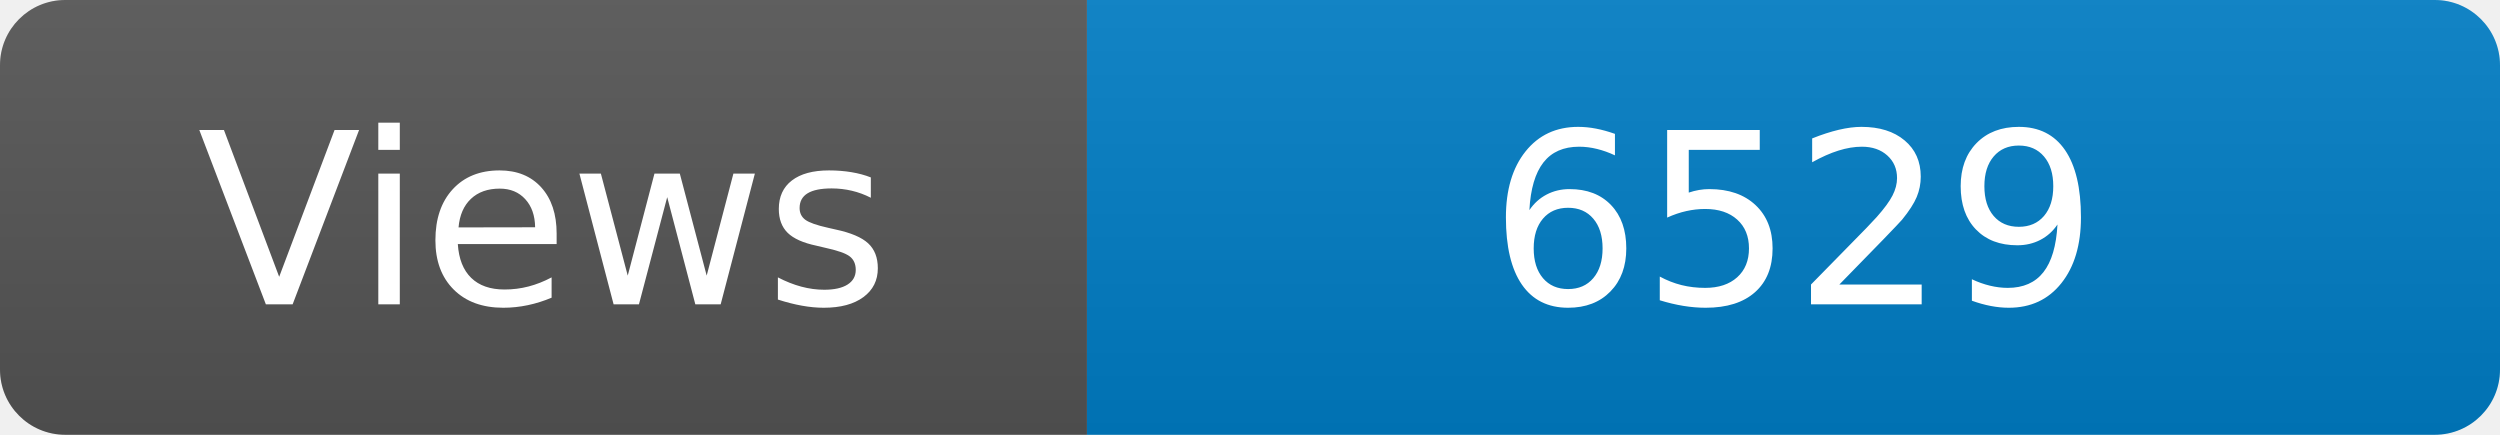
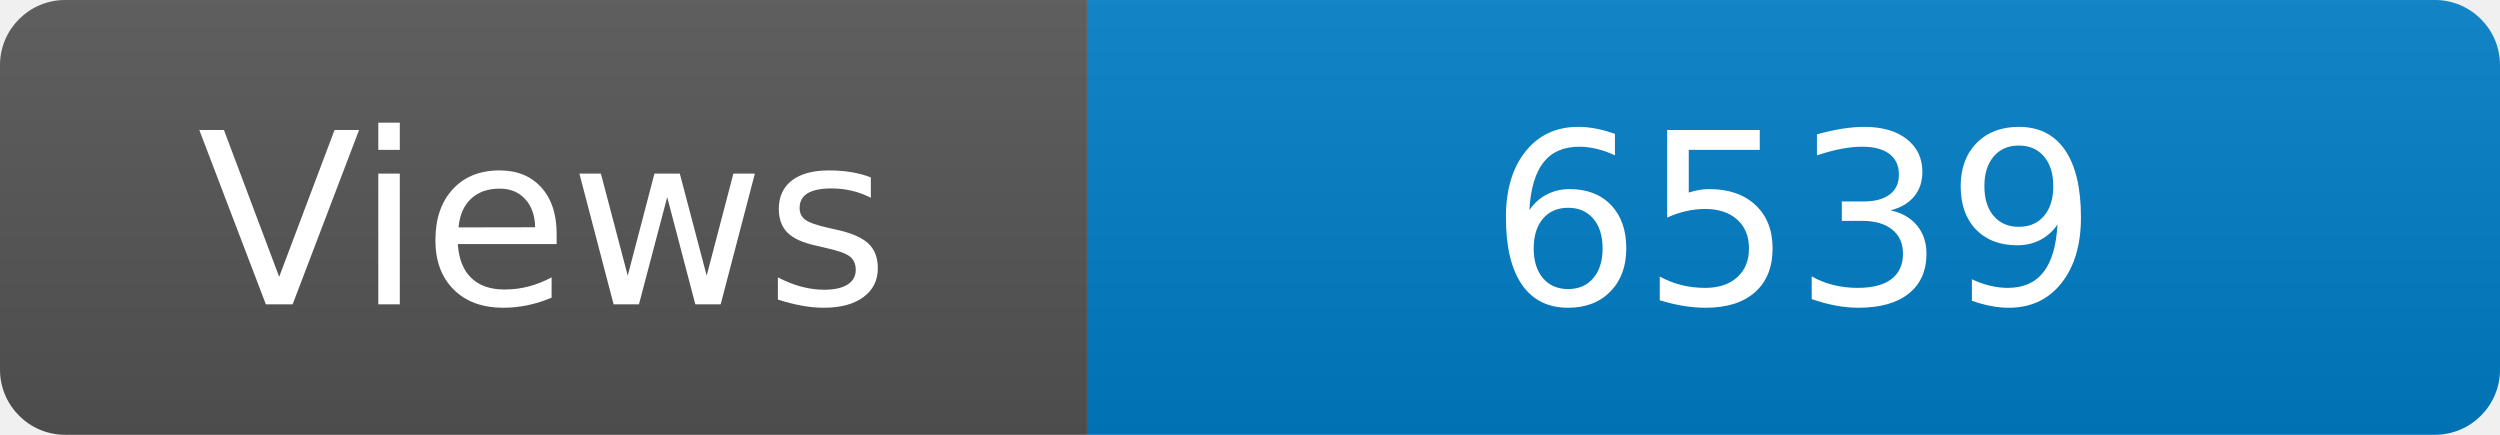
<svg xmlns="http://www.w3.org/2000/svg" width="115" height="20" role="img" aria-label="Maintained?: yes">
  <linearGradient id="s" x2="0" y2="100%">
    <stop offset="0" stop-color="#bbb" stop-opacity=".1" />
    <stop offset="1" stop-opacity=".1" />
  </linearGradient>
  <clipPath id="r">
    <rect width="115" height="20" rx="3" fill="#fff" />
  </clipPath>
  <g clip-path="url(#r)">
    <rect width="50" height="20" fill="#555" />
    <rect x="50" width="160" height="20" fill="#007ec6" />
    <rect width="115" height="20" fill="url(#s)" />
  </g>
  <g fill="#fff" text-anchor="middle" font-family="Verdana,Geneva,DejaVu Sans,sans-serif" font-size="110">
    <text x="250" y="140" transform="scale(.1)" fill="#fff">Views</text>
-     <text x="825" y="140" transform="scale(.1)" fill="#fff">6529</text>
+     <text x="825" y="140" transform="scale(.1)" fill="#fff">6539</text>
  </g>
</svg>
